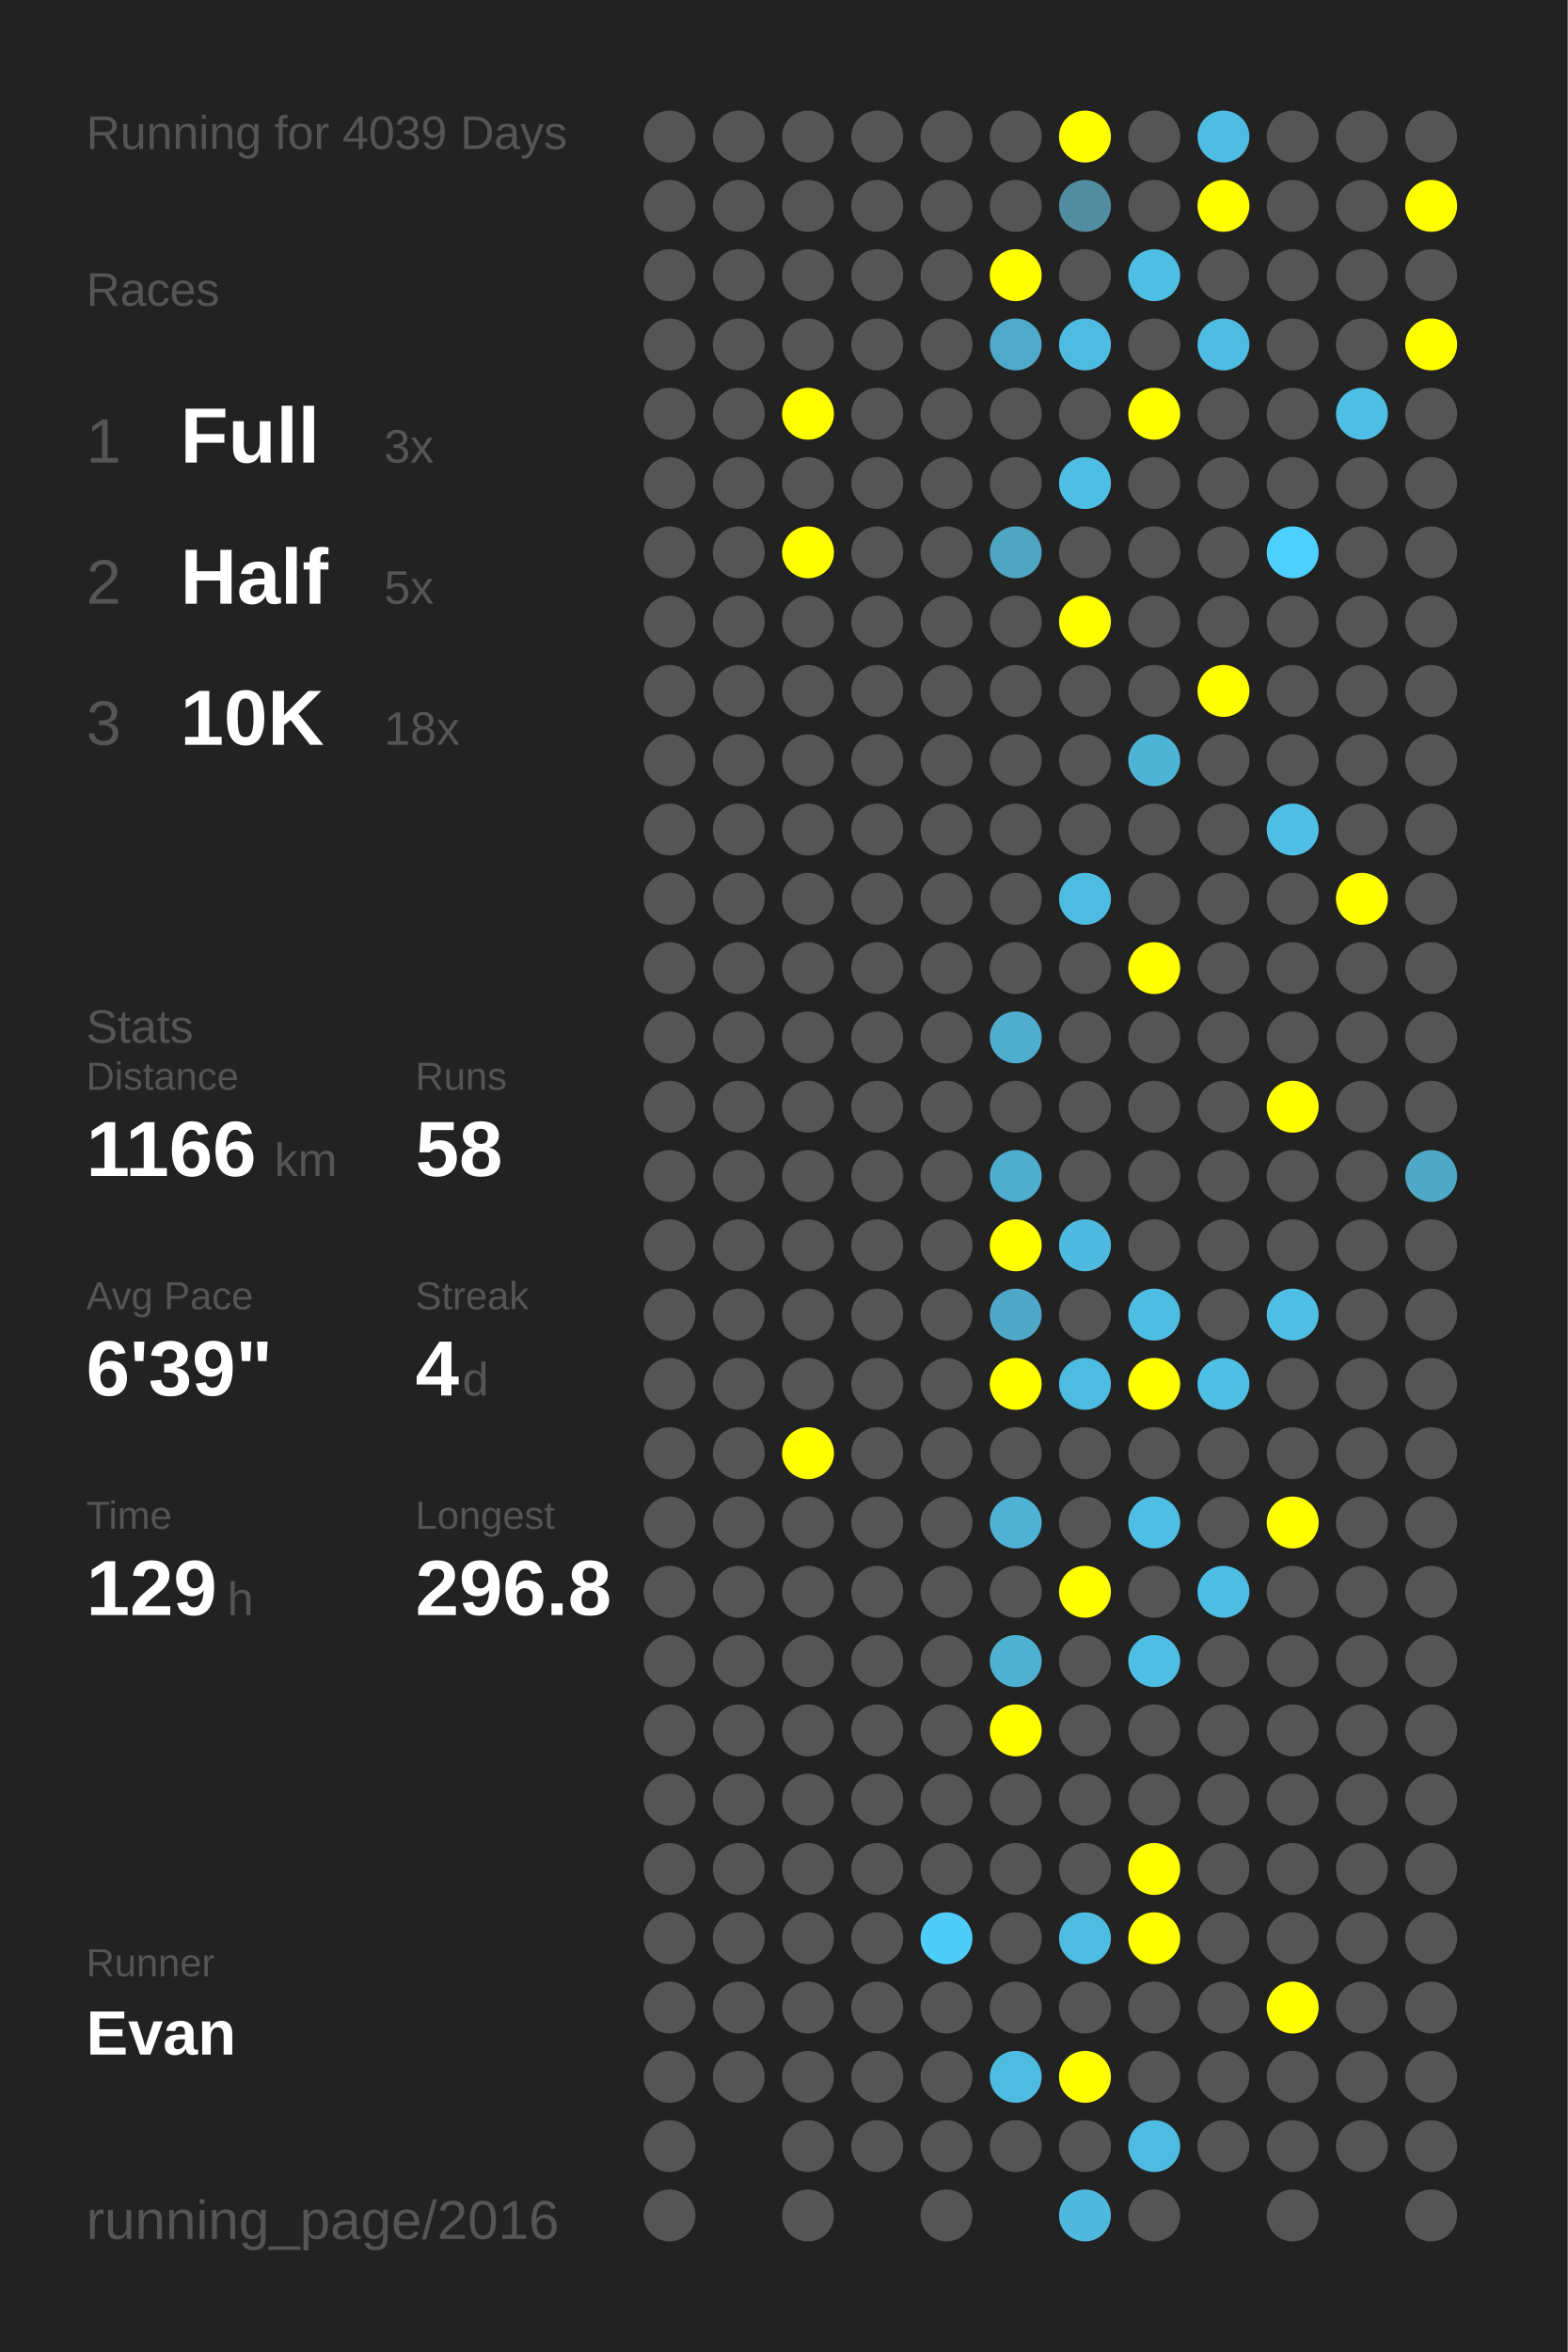
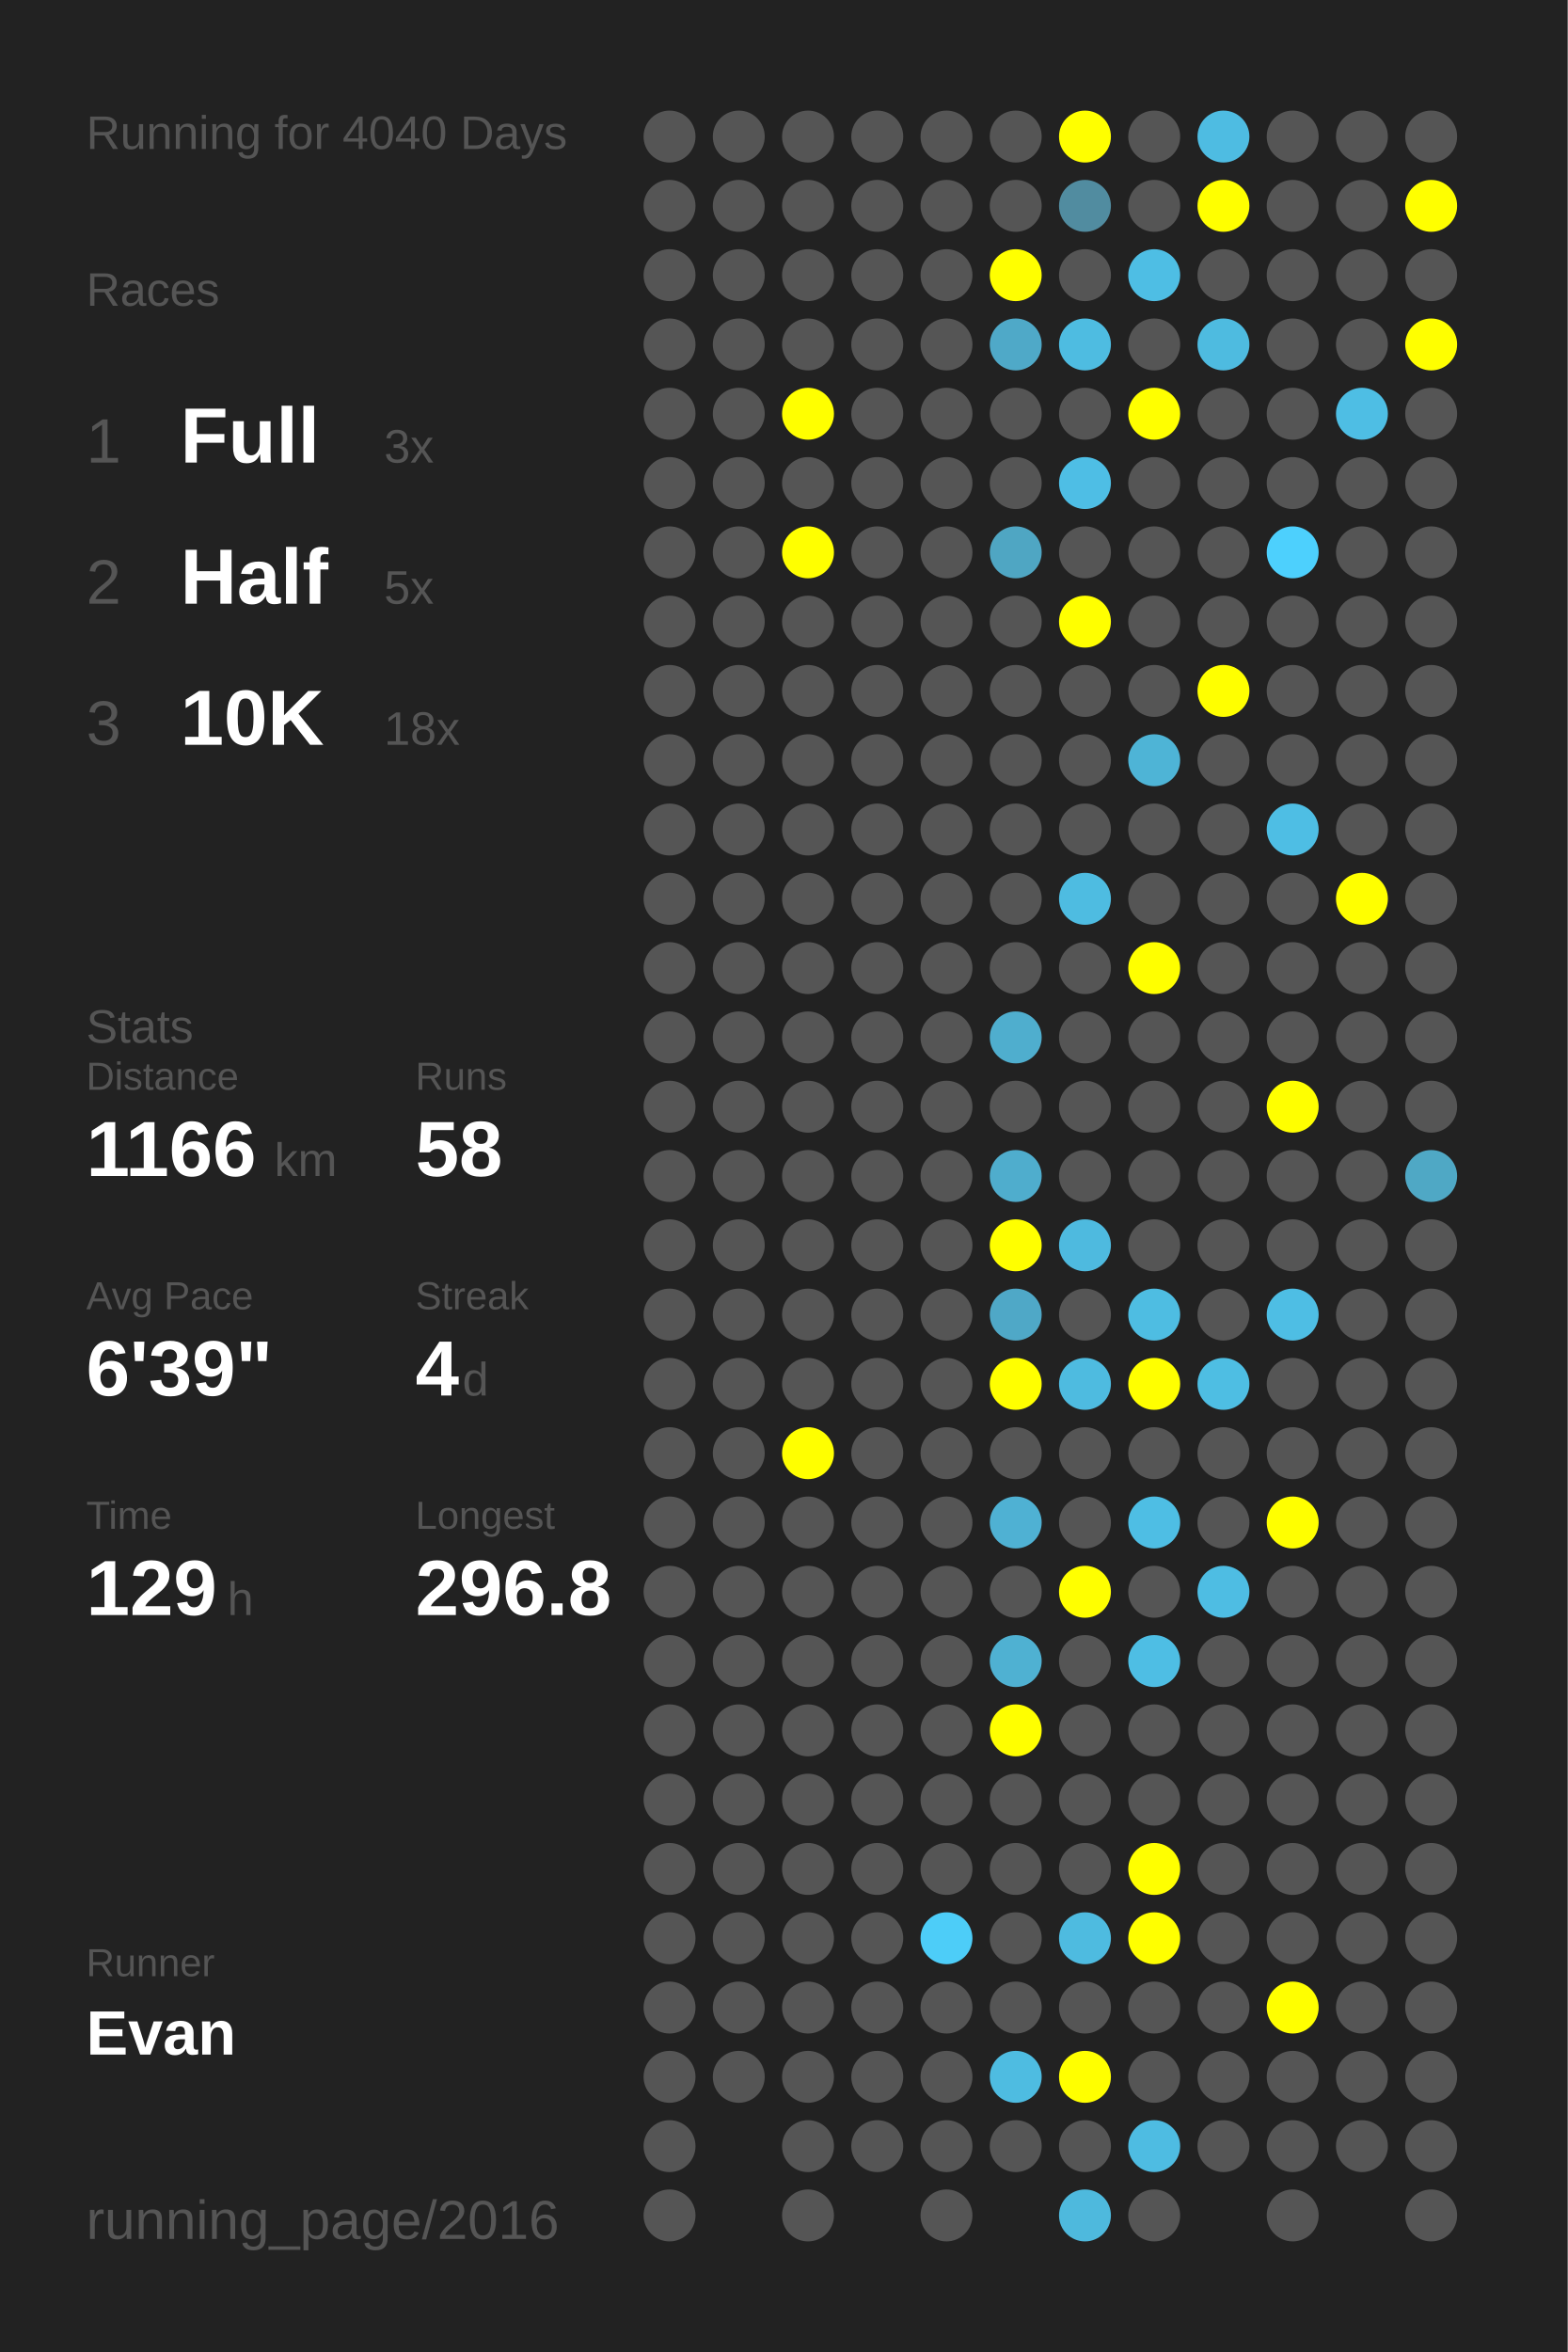
<svg xmlns="http://www.w3.org/2000/svg" baseProfile="full" height="300mm" version="1.1" viewBox="0,0,200,300" width="200mm">
  <defs />
  <rect fill="#222222" height="300" width="200" x="0" y="0" />
-   <text fill="#555555" style="font-size:6px; font-family:Arial;" x="11" y="19">Running for 4039 Days</text>
+   <text fill="#555555" style="font-size:6px; font-family:Arial;" x="11" y="19">Running for 4040 Days</text>
  <text fill="#555555" style="font-size:6px; font-family:Arial;" x="11" y="39">Races</text>
  <text fill="#555555" style="font-size:8px; font-family:Arial;" x="11" y="59">1</text>
  <text fill="#FFFFFF" style="font-size:10px; font-family:Arial; font-weight:bold;" x="23" y="59">Full</text>
  <text fill="#555555" style="font-size:6px; font-family:Arial;" x="49" y="59">3x</text>
  <text fill="#555555" style="font-size:8px; font-family:Arial;" x="11" y="77">2</text>
  <text fill="#FFFFFF" style="font-size:10px; font-family:Arial; font-weight:bold;" x="23" y="77">Half</text>
  <text fill="#555555" style="font-size:6px; font-family:Arial;" x="49" y="77">5x</text>
  <text fill="#555555" style="font-size:8px; font-family:Arial;" x="11" y="95">3</text>
  <text fill="#FFFFFF" style="font-size:10px; font-family:Arial; font-weight:bold;" x="23" y="95">10K</text>
  <text fill="#555555" style="font-size:6px; font-family:Arial;" x="49" y="95">18x</text>
  <text fill="#555555" style="font-size:6px; font-family:Arial;" x="11" y="133">Stats</text>
  <text fill="#555555" style="font-size:5px; font-family:Arial;" x="11" y="139">Distance</text>
  <text fill="#FFFFFF" style="font-size:10px; font-family:Arial; font-weight:bold;" x="11" y="150">1166</text>
  <text fill="#555555" style="font-size:6px; font-family:Arial;" x="35" y="150">km</text>
  <text fill="#555555" style="font-size:5px; font-family:Arial;" x="53" y="139">Runs</text>
  <text fill="#FFFFFF" style="font-size:10px; font-family:Arial; font-weight:bold;" x="53" y="150">58</text>
  <text fill="#555555" style="font-size:5px; font-family:Arial;" x="11" y="167">Avg Pace</text>
  <text fill="#FFFFFF" style="font-size:10px; font-family:Arial; font-weight:bold;" x="11" y="178">6'39"</text>
  <text fill="#555555" style="font-size:5px; font-family:Arial;" x="53" y="167">Streak</text>
  <text fill="#FFFFFF" style="font-size:10px; font-family:Arial; font-weight:bold;" x="53" y="178">4</text>
  <text fill="#555555" style="font-size:6px; font-family:Arial;" x="59" y="178">d</text>
  <text fill="#555555" style="font-size:5px; font-family:Arial;" x="11" y="195">Time</text>
  <text fill="#FFFFFF" style="font-size:10px; font-family:Arial; font-weight:bold;" x="11" y="206">129</text>
  <text fill="#555555" style="font-size:6px; font-family:Arial;" x="29" y="206">h</text>
  <text fill="#555555" style="font-size:5px; font-family:Arial;" x="53" y="195">Longest</text>
  <text fill="#FFFFFF" style="font-size:10px; font-family:Arial; font-weight:bold;" x="53" y="206">296.8</text>
  <text fill="#555555" style="font-size:5px; font-family:Arial;" x="11" y="252.065">Runner</text>
  <text fill="#FFFFFF" style="font-size:8px; font-family:Arial; font-weight:bold;" x="11" y="262.065">Evan</text>
  <text fill="#555555" style="font-size:7px; font-family:Arial;" x="11" y="285.581">running_page/2016</text>
  <circle cx="85.417" cy="17.419" fill="#555555" r="3.312" />
  <circle cx="85.417" cy="26.258" fill="#555555" r="3.312" />
  <circle cx="85.417" cy="35.097" fill="#555555" r="3.312" />
  <circle cx="85.417" cy="43.935" fill="#555555" r="3.312" />
  <circle cx="85.417" cy="52.774" fill="#555555" r="3.312" />
  <circle cx="85.417" cy="61.613" fill="#555555" r="3.312" />
  <circle cx="85.417" cy="70.452" fill="#555555" r="3.312" />
  <circle cx="85.417" cy="79.29" fill="#555555" r="3.312" />
  <circle cx="85.417" cy="88.129" fill="#555555" r="3.312" />
  <circle cx="85.417" cy="96.968" fill="#555555" r="3.312" />
  <circle cx="85.417" cy="105.806" fill="#555555" r="3.312" />
  <circle cx="85.417" cy="114.645" fill="#555555" r="3.312" />
  <circle cx="85.417" cy="123.484" fill="#555555" r="3.312" />
  <circle cx="85.417" cy="132.323" fill="#555555" r="3.312" />
  <circle cx="85.417" cy="141.161" fill="#555555" r="3.312" />
  <circle cx="85.417" cy="150" fill="#555555" r="3.312" />
  <circle cx="85.417" cy="158.839" fill="#555555" r="3.312" />
  <circle cx="85.417" cy="167.677" fill="#555555" r="3.312" />
  <circle cx="85.417" cy="176.516" fill="#555555" r="3.312" />
  <circle cx="85.417" cy="185.355" fill="#555555" r="3.312" />
  <circle cx="85.417" cy="194.194" fill="#555555" r="3.312" />
  <circle cx="85.417" cy="203.032" fill="#555555" r="3.312" />
  <circle cx="85.417" cy="211.871" fill="#555555" r="3.312" />
  <circle cx="85.417" cy="220.71" fill="#555555" r="3.312" />
  <circle cx="85.417" cy="229.548" fill="#555555" r="3.312" />
  <circle cx="85.417" cy="238.387" fill="#555555" r="3.312" />
  <circle cx="85.417" cy="247.226" fill="#555555" r="3.312" />
  <circle cx="85.417" cy="256.065" fill="#555555" r="3.312" />
  <circle cx="85.417" cy="264.903" fill="#555555" r="3.312" />
  <circle cx="85.417" cy="273.742" fill="#555555" r="3.312" />
  <circle cx="85.417" cy="282.581" fill="#555555" r="3.312" />
  <circle cx="94.25" cy="17.419" fill="#555555" r="3.312" />
  <circle cx="94.25" cy="26.258" fill="#555555" r="3.312" />
  <circle cx="94.25" cy="35.097" fill="#555555" r="3.312" />
  <circle cx="94.25" cy="43.935" fill="#555555" r="3.312" />
  <circle cx="94.25" cy="52.774" fill="#555555" r="3.312" />
  <circle cx="94.25" cy="61.613" fill="#555555" r="3.312" />
  <circle cx="94.25" cy="70.452" fill="#555555" r="3.312" />
  <circle cx="94.25" cy="79.29" fill="#555555" r="3.312" />
  <circle cx="94.25" cy="88.129" fill="#555555" r="3.312" />
  <circle cx="94.25" cy="96.968" fill="#555555" r="3.312" />
  <circle cx="94.25" cy="105.806" fill="#555555" r="3.312" />
  <circle cx="94.25" cy="114.645" fill="#555555" r="3.312" />
  <circle cx="94.25" cy="123.484" fill="#555555" r="3.312" />
  <circle cx="94.25" cy="132.323" fill="#555555" r="3.312" />
  <circle cx="94.25" cy="141.161" fill="#555555" r="3.312" />
  <circle cx="94.25" cy="150" fill="#555555" r="3.312" />
  <circle cx="94.25" cy="158.839" fill="#555555" r="3.312" />
  <circle cx="94.25" cy="167.677" fill="#555555" r="3.312" />
  <circle cx="94.25" cy="176.516" fill="#555555" r="3.312" />
  <circle cx="94.25" cy="185.355" fill="#555555" r="3.312" />
  <circle cx="94.25" cy="194.194" fill="#555555" r="3.312" />
  <circle cx="94.25" cy="203.032" fill="#555555" r="3.312" />
  <circle cx="94.25" cy="211.871" fill="#555555" r="3.312" />
  <circle cx="94.25" cy="220.71" fill="#555555" r="3.312" />
  <circle cx="94.25" cy="229.548" fill="#555555" r="3.312" />
  <circle cx="94.25" cy="238.387" fill="#555555" r="3.312" />
  <circle cx="94.25" cy="247.226" fill="#555555" r="3.312" />
  <circle cx="94.25" cy="256.065" fill="#555555" r="3.312" />
  <circle cx="94.25" cy="264.903" fill="#555555" r="3.312" />
  <circle cx="103.083" cy="17.419" fill="#555555" r="3.312" />
  <circle cx="103.083" cy="26.258" fill="#555555" r="3.312" />
  <circle cx="103.083" cy="35.097" fill="#555555" r="3.312" />
  <circle cx="103.083" cy="43.935" fill="#555555" r="3.312" />
  <circle cx="103.083" cy="52.774" fill="#FFFF00" r="3.312" />
  <circle cx="103.083" cy="61.613" fill="#555555" r="3.312" />
  <circle cx="103.083" cy="70.452" fill="#FFFF00" r="3.312" />
  <circle cx="103.083" cy="79.29" fill="#555555" r="3.312" />
  <circle cx="103.083" cy="88.129" fill="#555555" r="3.312" />
  <circle cx="103.083" cy="96.968" fill="#555555" r="3.312" />
  <circle cx="103.083" cy="105.806" fill="#555555" r="3.312" />
  <circle cx="103.083" cy="114.645" fill="#555555" r="3.312" />
  <circle cx="103.083" cy="123.484" fill="#555555" r="3.312" />
  <circle cx="103.083" cy="132.323" fill="#555555" r="3.312" />
  <circle cx="103.083" cy="141.161" fill="#555555" r="3.312" />
  <circle cx="103.083" cy="150" fill="#555555" r="3.312" />
  <circle cx="103.083" cy="158.839" fill="#555555" r="3.312" />
  <circle cx="103.083" cy="167.677" fill="#555555" r="3.312" />
  <circle cx="103.083" cy="176.516" fill="#555555" r="3.312" />
  <circle cx="103.083" cy="185.355" fill="#FFFF00" r="3.312" />
  <circle cx="103.083" cy="194.194" fill="#555555" r="3.312" />
  <circle cx="103.083" cy="203.032" fill="#555555" r="3.312" />
  <circle cx="103.083" cy="211.871" fill="#555555" r="3.312" />
  <circle cx="103.083" cy="220.71" fill="#555555" r="3.312" />
  <circle cx="103.083" cy="229.548" fill="#555555" r="3.312" />
  <circle cx="103.083" cy="238.387" fill="#555555" r="3.312" />
  <circle cx="103.083" cy="247.226" fill="#555555" r="3.312" />
  <circle cx="103.083" cy="256.065" fill="#555555" r="3.312" />
  <circle cx="103.083" cy="264.903" fill="#555555" r="3.312" />
  <circle cx="103.083" cy="273.742" fill="#555555" r="3.312" />
  <circle cx="103.083" cy="282.581" fill="#555555" r="3.312" />
  <circle cx="111.917" cy="17.419" fill="#555555" r="3.312" />
  <circle cx="111.917" cy="26.258" fill="#555555" r="3.312" />
  <circle cx="111.917" cy="35.097" fill="#555555" r="3.312" />
  <circle cx="111.917" cy="43.935" fill="#555555" r="3.312" />
  <circle cx="111.917" cy="52.774" fill="#555555" r="3.312" />
  <circle cx="111.917" cy="61.613" fill="#555555" r="3.312" />
  <circle cx="111.917" cy="70.452" fill="#555555" r="3.312" />
  <circle cx="111.917" cy="79.29" fill="#555555" r="3.312" />
  <circle cx="111.917" cy="88.129" fill="#555555" r="3.312" />
  <circle cx="111.917" cy="96.968" fill="#555555" r="3.312" />
  <circle cx="111.917" cy="105.806" fill="#555555" r="3.312" />
  <circle cx="111.917" cy="114.645" fill="#555555" r="3.312" />
  <circle cx="111.917" cy="123.484" fill="#555555" r="3.312" />
  <circle cx="111.917" cy="132.323" fill="#555555" r="3.312" />
  <circle cx="111.917" cy="141.161" fill="#555555" r="3.312" />
  <circle cx="111.917" cy="150" fill="#555555" r="3.312" />
  <circle cx="111.917" cy="158.839" fill="#555555" r="3.312" />
  <circle cx="111.917" cy="167.677" fill="#555555" r="3.312" />
  <circle cx="111.917" cy="176.516" fill="#555555" r="3.312" />
  <circle cx="111.917" cy="185.355" fill="#555555" r="3.312" />
  <circle cx="111.917" cy="194.194" fill="#555555" r="3.312" />
  <circle cx="111.917" cy="203.032" fill="#555555" r="3.312" />
  <circle cx="111.917" cy="211.871" fill="#555555" r="3.312" />
  <circle cx="111.917" cy="220.71" fill="#555555" r="3.312" />
  <circle cx="111.917" cy="229.548" fill="#555555" r="3.312" />
  <circle cx="111.917" cy="238.387" fill="#555555" r="3.312" />
  <circle cx="111.917" cy="247.226" fill="#555555" r="3.312" />
  <circle cx="111.917" cy="256.065" fill="#555555" r="3.312" />
  <circle cx="111.917" cy="264.903" fill="#555555" r="3.312" />
  <circle cx="111.917" cy="273.742" fill="#555555" r="3.312" />
  <circle cx="120.75" cy="17.419" fill="#555555" r="3.312" />
  <circle cx="120.75" cy="26.258" fill="#555555" r="3.312" />
  <circle cx="120.75" cy="35.097" fill="#555555" r="3.312" />
  <circle cx="120.75" cy="43.935" fill="#555555" r="3.312" />
  <circle cx="120.75" cy="52.774" fill="#555555" r="3.312" />
  <circle cx="120.75" cy="61.613" fill="#555555" r="3.312" />
  <circle cx="120.75" cy="70.452" fill="#555555" r="3.312" />
  <circle cx="120.75" cy="79.29" fill="#555555" r="3.312" />
  <circle cx="120.75" cy="88.129" fill="#555555" r="3.312" />
  <circle cx="120.75" cy="96.968" fill="#555555" r="3.312" />
  <circle cx="120.75" cy="105.806" fill="#555555" r="3.312" />
  <circle cx="120.75" cy="114.645" fill="#555555" r="3.312" />
  <circle cx="120.75" cy="123.484" fill="#555555" r="3.312" />
  <circle cx="120.75" cy="132.323" fill="#555555" r="3.312" />
  <circle cx="120.75" cy="141.161" fill="#555555" r="3.312" />
  <circle cx="120.75" cy="150" fill="#555555" r="3.312" />
  <circle cx="120.75" cy="158.839" fill="#555555" r="3.312" />
  <circle cx="120.75" cy="167.677" fill="#555555" r="3.312" />
  <circle cx="120.75" cy="176.516" fill="#555555" r="3.312" />
  <circle cx="120.75" cy="185.355" fill="#555555" r="3.312" />
  <circle cx="120.75" cy="194.194" fill="#555555" r="3.312" />
  <circle cx="120.75" cy="203.032" fill="#555555" r="3.312" />
  <circle cx="120.75" cy="211.871" fill="#555555" r="3.312" />
  <circle cx="120.75" cy="220.71" fill="#555555" r="3.312" />
  <circle cx="120.75" cy="229.548" fill="#555555" r="3.312" />
  <circle cx="120.75" cy="238.387" fill="#555555" r="3.312" />
  <circle cx="120.75" cy="247.226" fill="#4dcdf8" r="3.312" />
  <circle cx="120.75" cy="256.065" fill="#555555" r="3.312" />
  <circle cx="120.75" cy="264.903" fill="#555555" r="3.312" />
  <circle cx="120.75" cy="273.742" fill="#555555" r="3.312" />
  <circle cx="120.75" cy="282.581" fill="#555555" r="3.312" />
  <circle cx="129.583" cy="17.419" fill="#555555" r="3.312" />
  <circle cx="129.583" cy="26.258" fill="#555555" r="3.312" />
  <circle cx="129.583" cy="35.097" fill="#FFFF00" r="3.312" />
  <circle cx="129.583" cy="43.935" fill="#4fa9c8" r="3.312" />
  <circle cx="129.583" cy="52.774" fill="#555555" r="3.312" />
  <circle cx="129.583" cy="61.613" fill="#555555" r="3.312" />
  <circle cx="129.583" cy="70.452" fill="#4fa6c3" r="3.312" />
  <circle cx="129.583" cy="79.29" fill="#555555" r="3.312" />
  <circle cx="129.583" cy="88.129" fill="#555555" r="3.312" />
  <circle cx="129.583" cy="96.968" fill="#555555" r="3.312" />
  <circle cx="129.583" cy="105.806" fill="#555555" r="3.312" />
  <circle cx="129.583" cy="114.645" fill="#555555" r="3.312" />
  <circle cx="129.583" cy="123.484" fill="#555555" r="3.312" />
  <circle cx="129.583" cy="132.323" fill="#4faece" r="3.312" />
  <circle cx="129.583" cy="141.161" fill="#555555" r="3.312" />
  <circle cx="129.583" cy="150" fill="#4fadcd" r="3.312" />
  <circle cx="129.583" cy="158.839" fill="#FFFF00" r="3.312" />
  <circle cx="129.583" cy="167.677" fill="#4fa8c7" r="3.312" />
  <circle cx="129.583" cy="176.516" fill="#FFFF00" r="3.312" />
  <circle cx="129.583" cy="185.355" fill="#555555" r="3.312" />
  <circle cx="129.583" cy="194.194" fill="#4fb1d3" r="3.312" />
  <circle cx="129.583" cy="203.032" fill="#555555" r="3.312" />
  <circle cx="129.583" cy="211.871" fill="#4fb1d2" r="3.312" />
  <circle cx="129.583" cy="220.71" fill="#FFFF00" r="3.312" />
  <circle cx="129.583" cy="229.548" fill="#555555" r="3.312" />
  <circle cx="129.583" cy="238.387" fill="#555555" r="3.312" />
  <circle cx="129.583" cy="247.226" fill="#555555" r="3.312" />
  <circle cx="129.583" cy="256.065" fill="#555555" r="3.312" />
  <circle cx="129.583" cy="264.903" fill="#4ebce1" r="3.312" />
  <circle cx="129.583" cy="273.742" fill="#555555" r="3.312" />
  <circle cx="138.417" cy="17.419" fill="#FFFF00" r="3.312" />
  <circle cx="138.417" cy="26.258" fill="#518ca0" r="3.312" />
  <circle cx="138.417" cy="35.097" fill="#555555" r="3.312" />
  <circle cx="138.417" cy="43.935" fill="#4ebce1" r="3.312" />
  <circle cx="138.417" cy="52.774" fill="#555555" r="3.312" />
  <circle cx="138.417" cy="61.613" fill="#4ebee5" r="3.312" />
  <circle cx="138.417" cy="70.452" fill="#555555" r="3.312" />
  <circle cx="138.417" cy="79.29" fill="#FFFF00" r="3.312" />
  <circle cx="138.417" cy="88.129" fill="#555555" r="3.312" />
  <circle cx="138.417" cy="96.968" fill="#555555" r="3.312" />
  <circle cx="138.417" cy="105.806" fill="#555555" r="3.312" />
  <circle cx="138.417" cy="114.645" fill="#4ebce1" r="3.312" />
  <circle cx="138.417" cy="123.484" fill="#555555" r="3.312" />
  <circle cx="138.417" cy="132.323" fill="#555555" r="3.312" />
  <circle cx="138.417" cy="141.161" fill="#555555" r="3.312" />
  <circle cx="138.417" cy="150" fill="#555555" r="3.312" />
  <circle cx="138.417" cy="158.839" fill="#4ebadf" r="3.312" />
  <circle cx="138.417" cy="167.677" fill="#555555" r="3.312" />
  <circle cx="138.417" cy="176.516" fill="#4ebbe0" r="3.312" />
  <circle cx="138.417" cy="185.355" fill="#555555" r="3.312" />
  <circle cx="138.417" cy="194.194" fill="#555555" r="3.312" />
  <circle cx="138.417" cy="203.032" fill="#FFFF00" r="3.312" />
  <circle cx="138.417" cy="211.871" fill="#555555" r="3.312" />
  <circle cx="138.417" cy="220.71" fill="#555555" r="3.312" />
  <circle cx="138.417" cy="229.548" fill="#555555" r="3.312" />
  <circle cx="138.417" cy="238.387" fill="#555555" r="3.312" />
  <circle cx="138.417" cy="247.226" fill="#4ebbe0" r="3.312" />
  <circle cx="138.417" cy="256.065" fill="#555555" r="3.312" />
  <circle cx="138.417" cy="264.903" fill="#FFFF00" r="3.312" />
  <circle cx="138.417" cy="273.742" fill="#555555" r="3.312" />
  <circle cx="138.417" cy="282.581" fill="#4eb9dd" r="3.312" />
  <circle cx="147.25" cy="17.419" fill="#555555" r="3.312" />
  <circle cx="147.25" cy="26.258" fill="#555555" r="3.312" />
  <circle cx="147.25" cy="35.097" fill="#4ebee4" r="3.312" />
  <circle cx="147.25" cy="43.935" fill="#555555" r="3.312" />
  <circle cx="147.25" cy="52.774" fill="#FFFF00" r="3.312" />
  <circle cx="147.25" cy="61.613" fill="#555555" r="3.312" />
  <circle cx="147.25" cy="70.452" fill="#555555" r="3.312" />
  <circle cx="147.25" cy="79.29" fill="#555555" r="3.312" />
  <circle cx="147.25" cy="88.129" fill="#555555" r="3.312" />
  <circle cx="147.25" cy="96.968" fill="#4eb4d6" r="3.312" />
  <circle cx="147.25" cy="105.806" fill="#555555" r="3.312" />
  <circle cx="147.25" cy="114.645" fill="#555555" r="3.312" />
  <circle cx="147.25" cy="123.484" fill="#FFFF00" r="3.312" />
  <circle cx="147.25" cy="132.323" fill="#555555" r="3.312" />
  <circle cx="147.25" cy="141.161" fill="#555555" r="3.312" />
  <circle cx="147.25" cy="150" fill="#555555" r="3.312" />
  <circle cx="147.25" cy="158.839" fill="#555555" r="3.312" />
  <circle cx="147.25" cy="167.677" fill="#4ebde2" r="3.312" />
  <circle cx="147.25" cy="176.516" fill="#FFFF00" r="3.312" />
  <circle cx="147.25" cy="185.355" fill="#555555" r="3.312" />
  <circle cx="147.25" cy="194.194" fill="#4ebee4" r="3.312" />
  <circle cx="147.25" cy="203.032" fill="#555555" r="3.312" />
  <circle cx="147.25" cy="211.871" fill="#4ebee4" r="3.312" />
  <circle cx="147.25" cy="220.71" fill="#555555" r="3.312" />
  <circle cx="147.25" cy="229.548" fill="#555555" r="3.312" />
  <circle cx="147.25" cy="238.387" fill="#FFFF00" r="3.312" />
  <circle cx="147.25" cy="247.226" fill="#FFFF00" r="3.312" />
  <circle cx="147.25" cy="256.065" fill="#555555" r="3.312" />
  <circle cx="147.25" cy="264.903" fill="#555555" r="3.312" />
  <circle cx="147.25" cy="273.742" fill="#4ebce2" r="3.312" />
  <circle cx="147.25" cy="282.581" fill="#555555" r="3.312" />
  <circle cx="156.083" cy="17.419" fill="#4ebce2" r="3.312" />
  <circle cx="156.083" cy="26.258" fill="#FFFF00" r="3.312" />
  <circle cx="156.083" cy="35.097" fill="#555555" r="3.312" />
  <circle cx="156.083" cy="43.935" fill="#4ebbe0" r="3.312" />
  <circle cx="156.083" cy="52.774" fill="#555555" r="3.312" />
  <circle cx="156.083" cy="61.613" fill="#555555" r="3.312" />
  <circle cx="156.083" cy="70.452" fill="#555555" r="3.312" />
  <circle cx="156.083" cy="79.29" fill="#555555" r="3.312" />
  <circle cx="156.083" cy="88.129" fill="#FFFF00" r="3.312" />
  <circle cx="156.083" cy="96.968" fill="#555555" r="3.312" />
  <circle cx="156.083" cy="105.806" fill="#555555" r="3.312" />
  <circle cx="156.083" cy="114.645" fill="#555555" r="3.312" />
  <circle cx="156.083" cy="123.484" fill="#555555" r="3.312" />
  <circle cx="156.083" cy="132.323" fill="#555555" r="3.312" />
  <circle cx="156.083" cy="141.161" fill="#555555" r="3.312" />
  <circle cx="156.083" cy="150" fill="#555555" r="3.312" />
  <circle cx="156.083" cy="158.839" fill="#555555" r="3.312" />
  <circle cx="156.083" cy="167.677" fill="#555555" r="3.312" />
  <circle cx="156.083" cy="176.516" fill="#4ebee3" r="3.312" />
  <circle cx="156.083" cy="185.355" fill="#555555" r="3.312" />
  <circle cx="156.083" cy="194.194" fill="#555555" r="3.312" />
  <circle cx="156.083" cy="203.032" fill="#4ebde3" r="3.312" />
  <circle cx="156.083" cy="211.871" fill="#555555" r="3.312" />
  <circle cx="156.083" cy="220.71" fill="#555555" r="3.312" />
  <circle cx="156.083" cy="229.548" fill="#555555" r="3.312" />
  <circle cx="156.083" cy="238.387" fill="#555555" r="3.312" />
  <circle cx="156.083" cy="247.226" fill="#555555" r="3.312" />
  <circle cx="156.083" cy="256.065" fill="#555555" r="3.312" />
  <circle cx="156.083" cy="264.903" fill="#555555" r="3.312" />
  <circle cx="156.083" cy="273.742" fill="#555555" r="3.312" />
  <circle cx="164.917" cy="17.419" fill="#555555" r="3.312" />
  <circle cx="164.917" cy="26.258" fill="#555555" r="3.312" />
  <circle cx="164.917" cy="35.097" fill="#555555" r="3.312" />
  <circle cx="164.917" cy="43.935" fill="#555555" r="3.312" />
  <circle cx="164.917" cy="52.774" fill="#555555" r="3.312" />
  <circle cx="164.917" cy="61.613" fill="#555555" r="3.312" />
  <circle cx="164.917" cy="70.452" fill="#4dd0fd" r="3.312" />
  <circle cx="164.917" cy="79.29" fill="#555555" r="3.312" />
  <circle cx="164.917" cy="88.129" fill="#555555" r="3.312" />
  <circle cx="164.917" cy="96.968" fill="#555555" r="3.312" />
  <circle cx="164.917" cy="105.806" fill="#4ebee4" r="3.312" />
  <circle cx="164.917" cy="114.645" fill="#555555" r="3.312" />
  <circle cx="164.917" cy="123.484" fill="#555555" r="3.312" />
  <circle cx="164.917" cy="132.323" fill="#555555" r="3.312" />
  <circle cx="164.917" cy="141.161" fill="#FFFF00" r="3.312" />
  <circle cx="164.917" cy="150" fill="#555555" r="3.312" />
  <circle cx="164.917" cy="158.839" fill="#555555" r="3.312" />
  <circle cx="164.917" cy="167.677" fill="#4ebee4" r="3.312" />
  <circle cx="164.917" cy="176.516" fill="#555555" r="3.312" />
  <circle cx="164.917" cy="185.355" fill="#555555" r="3.312" />
  <circle cx="164.917" cy="194.194" fill="#FFFF00" r="3.312" />
  <circle cx="164.917" cy="203.032" fill="#555555" r="3.312" />
  <circle cx="164.917" cy="211.871" fill="#555555" r="3.312" />
  <circle cx="164.917" cy="220.71" fill="#555555" r="3.312" />
  <circle cx="164.917" cy="229.548" fill="#555555" r="3.312" />
  <circle cx="164.917" cy="238.387" fill="#555555" r="3.312" />
  <circle cx="164.917" cy="247.226" fill="#555555" r="3.312" />
  <circle cx="164.917" cy="256.065" fill="#FFFF00" r="3.312" />
  <circle cx="164.917" cy="264.903" fill="#555555" r="3.312" />
  <circle cx="164.917" cy="273.742" fill="#555555" r="3.312" />
  <circle cx="164.917" cy="282.581" fill="#555555" r="3.312" />
  <circle cx="173.75" cy="17.419" fill="#555555" r="3.312" />
  <circle cx="173.75" cy="26.258" fill="#555555" r="3.312" />
  <circle cx="173.75" cy="35.097" fill="#555555" r="3.312" />
  <circle cx="173.75" cy="43.935" fill="#555555" r="3.312" />
  <circle cx="173.75" cy="52.774" fill="#4ebee4" r="3.312" />
  <circle cx="173.75" cy="61.613" fill="#555555" r="3.312" />
  <circle cx="173.75" cy="70.452" fill="#555555" r="3.312" />
  <circle cx="173.75" cy="79.29" fill="#555555" r="3.312" />
  <circle cx="173.75" cy="88.129" fill="#555555" r="3.312" />
  <circle cx="173.75" cy="96.968" fill="#555555" r="3.312" />
  <circle cx="173.75" cy="105.806" fill="#555555" r="3.312" />
  <circle cx="173.75" cy="114.645" fill="#FFFF00" r="3.312" />
  <circle cx="173.75" cy="123.484" fill="#555555" r="3.312" />
  <circle cx="173.75" cy="132.323" fill="#555555" r="3.312" />
  <circle cx="173.75" cy="141.161" fill="#555555" r="3.312" />
  <circle cx="173.75" cy="150" fill="#555555" r="3.312" />
  <circle cx="173.75" cy="158.839" fill="#555555" r="3.312" />
  <circle cx="173.75" cy="167.677" fill="#555555" r="3.312" />
  <circle cx="173.75" cy="176.516" fill="#555555" r="3.312" />
  <circle cx="173.75" cy="185.355" fill="#555555" r="3.312" />
  <circle cx="173.75" cy="194.194" fill="#555555" r="3.312" />
  <circle cx="173.75" cy="203.032" fill="#555555" r="3.312" />
  <circle cx="173.75" cy="211.871" fill="#555555" r="3.312" />
  <circle cx="173.75" cy="220.71" fill="#555555" r="3.312" />
  <circle cx="173.75" cy="229.548" fill="#555555" r="3.312" />
  <circle cx="173.75" cy="238.387" fill="#555555" r="3.312" />
  <circle cx="173.75" cy="247.226" fill="#555555" r="3.312" />
  <circle cx="173.75" cy="256.065" fill="#555555" r="3.312" />
  <circle cx="173.75" cy="264.903" fill="#555555" r="3.312" />
  <circle cx="173.75" cy="273.742" fill="#555555" r="3.312" />
  <circle cx="182.583" cy="17.419" fill="#555555" r="3.312" />
  <circle cx="182.583" cy="26.258" fill="#FFFF00" r="3.312" />
  <circle cx="182.583" cy="35.097" fill="#555555" r="3.312" />
  <circle cx="182.583" cy="43.935" fill="#FFFF00" r="3.312" />
  <circle cx="182.583" cy="52.774" fill="#555555" r="3.312" />
  <circle cx="182.583" cy="61.613" fill="#555555" r="3.312" />
  <circle cx="182.583" cy="70.452" fill="#555555" r="3.312" />
  <circle cx="182.583" cy="79.29" fill="#555555" r="3.312" />
  <circle cx="182.583" cy="88.129" fill="#555555" r="3.312" />
  <circle cx="182.583" cy="96.968" fill="#555555" r="3.312" />
  <circle cx="182.583" cy="105.806" fill="#555555" r="3.312" />
  <circle cx="182.583" cy="114.645" fill="#555555" r="3.312" />
  <circle cx="182.583" cy="123.484" fill="#555555" r="3.312" />
  <circle cx="182.583" cy="132.323" fill="#555555" r="3.312" />
  <circle cx="182.583" cy="141.161" fill="#555555" r="3.312" />
  <circle cx="182.583" cy="150" fill="#4fa8c5" r="3.312" />
  <circle cx="182.583" cy="158.839" fill="#555555" r="3.312" />
  <circle cx="182.583" cy="167.677" fill="#555555" r="3.312" />
  <circle cx="182.583" cy="176.516" fill="#555555" r="3.312" />
  <circle cx="182.583" cy="185.355" fill="#555555" r="3.312" />
  <circle cx="182.583" cy="194.194" fill="#555555" r="3.312" />
  <circle cx="182.583" cy="203.032" fill="#555555" r="3.312" />
  <circle cx="182.583" cy="211.871" fill="#555555" r="3.312" />
  <circle cx="182.583" cy="220.71" fill="#555555" r="3.312" />
  <circle cx="182.583" cy="229.548" fill="#555555" r="3.312" />
  <circle cx="182.583" cy="238.387" fill="#555555" r="3.312" />
  <circle cx="182.583" cy="247.226" fill="#555555" r="3.312" />
  <circle cx="182.583" cy="256.065" fill="#555555" r="3.312" />
  <circle cx="182.583" cy="264.903" fill="#555555" r="3.312" />
  <circle cx="182.583" cy="273.742" fill="#555555" r="3.312" />
  <circle cx="182.583" cy="282.581" fill="#555555" r="3.312" />
</svg>
